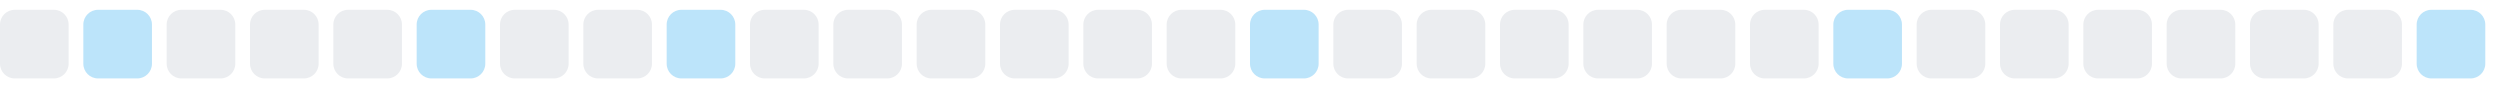
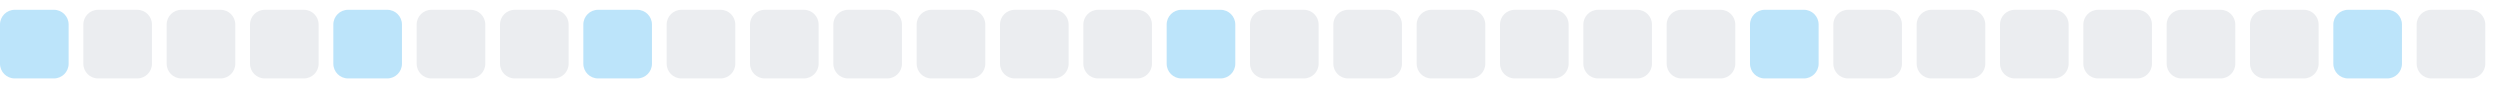
<svg xmlns="http://www.w3.org/2000/svg" width="255" height="9">
  <style>
        .level0 { fill: #ebedf0; }
        .level1 { fill: #bce4fa; }
        .level2 { fill: #75c7f7; }
        .level3 { fill: #30a9f2; }
        .level4 { fill: #008ee6; }
        @media (prefers-color-scheme: dark) {
          .level0 { fill: #161b22; }
          .level1 { fill: #0b3b5c; }
          .level2 { fill: #0a6299; }
          .level3 { fill: #008ee6; }
          .level4 { fill: #5bc4ff; }
        }
      </style>
-   <rect x="0.0" y="1" width="7" height="7" rx="1.5" ry="1.5" class="level0" />
-   <rect x="8.5" y="1" width="7" height="7" rx="1.5" ry="1.5" class="level1" />
+   <rect x="0.0" y="1" width="7" height="7" rx="1.5" ry="1.5" class="level1" />
+   <rect x="8.5" y="1" width="7" height="7" rx="1.5" ry="1.5" class="level0" />
  <rect x="17.0" y="1" width="7" height="7" rx="1.5" ry="1.5" class="level0" />
  <rect x="25.5" y="1" width="7" height="7" rx="1.5" ry="1.5" class="level0" />
-   <rect x="34.0" y="1" width="7" height="7" rx="1.5" ry="1.5" class="level0" />
-   <rect x="42.5" y="1" width="7" height="7" rx="1.5" ry="1.5" class="level1" />
+   <rect x="34.0" y="1" width="7" height="7" rx="1.5" ry="1.5" class="level1" />
+   <rect x="42.5" y="1" width="7" height="7" rx="1.5" ry="1.5" class="level0" />
  <rect x="51.0" y="1" width="7" height="7" rx="1.5" ry="1.5" class="level0" />
-   <rect x="59.5" y="1" width="7" height="7" rx="1.5" ry="1.5" class="level0" />
-   <rect x="68.0" y="1" width="7" height="7" rx="1.5" ry="1.5" class="level1" />
+   <rect x="59.5" y="1" width="7" height="7" rx="1.5" ry="1.5" class="level1" />
+   <rect x="68.0" y="1" width="7" height="7" rx="1.5" ry="1.5" class="level0" />
  <rect x="76.5" y="1" width="7" height="7" rx="1.5" ry="1.5" class="level0" />
  <rect x="85.0" y="1" width="7" height="7" rx="1.5" ry="1.5" class="level0" />
  <rect x="93.5" y="1" width="7" height="7" rx="1.5" ry="1.5" class="level0" />
  <rect x="102.0" y="1" width="7" height="7" rx="1.5" ry="1.5" class="level0" />
  <rect x="110.5" y="1" width="7" height="7" rx="1.5" ry="1.5" class="level0" />
-   <rect x="119.0" y="1" width="7" height="7" rx="1.5" ry="1.5" class="level0" />
-   <rect x="127.5" y="1" width="7" height="7" rx="1.5" ry="1.5" class="level1" />
+   <rect x="119.0" y="1" width="7" height="7" rx="1.5" ry="1.5" class="level1" />
+   <rect x="127.5" y="1" width="7" height="7" rx="1.5" ry="1.5" class="level0" />
  <rect x="136.0" y="1" width="7" height="7" rx="1.5" ry="1.5" class="level0" />
  <rect x="144.5" y="1" width="7" height="7" rx="1.5" ry="1.5" class="level0" />
  <rect x="153.0" y="1" width="7" height="7" rx="1.5" ry="1.5" class="level0" />
  <rect x="161.5" y="1" width="7" height="7" rx="1.5" ry="1.5" class="level0" />
  <rect x="170.0" y="1" width="7" height="7" rx="1.5" ry="1.5" class="level0" />
-   <rect x="178.5" y="1" width="7" height="7" rx="1.5" ry="1.5" class="level0" />
-   <rect x="187.0" y="1" width="7" height="7" rx="1.5" ry="1.5" class="level1" />
+   <rect x="178.5" y="1" width="7" height="7" rx="1.5" ry="1.5" class="level1" />
+   <rect x="187.0" y="1" width="7" height="7" rx="1.5" ry="1.5" class="level0" />
  <rect x="195.5" y="1" width="7" height="7" rx="1.5" ry="1.5" class="level0" />
  <rect x="204.0" y="1" width="7" height="7" rx="1.5" ry="1.5" class="level0" />
  <rect x="212.5" y="1" width="7" height="7" rx="1.5" ry="1.5" class="level0" />
  <rect x="221.0" y="1" width="7" height="7" rx="1.5" ry="1.5" class="level0" />
  <rect x="229.5" y="1" width="7" height="7" rx="1.5" ry="1.5" class="level0" />
-   <rect x="238.0" y="1" width="7" height="7" rx="1.5" ry="1.5" class="level0" />
-   <rect x="246.5" y="1" width="7" height="7" rx="1.5" ry="1.5" class="level1" />
+   <rect x="238.0" y="1" width="7" height="7" rx="1.5" ry="1.5" class="level1" />
+   <rect x="246.5" y="1" width="7" height="7" rx="1.5" ry="1.5" class="level0" />
</svg>
